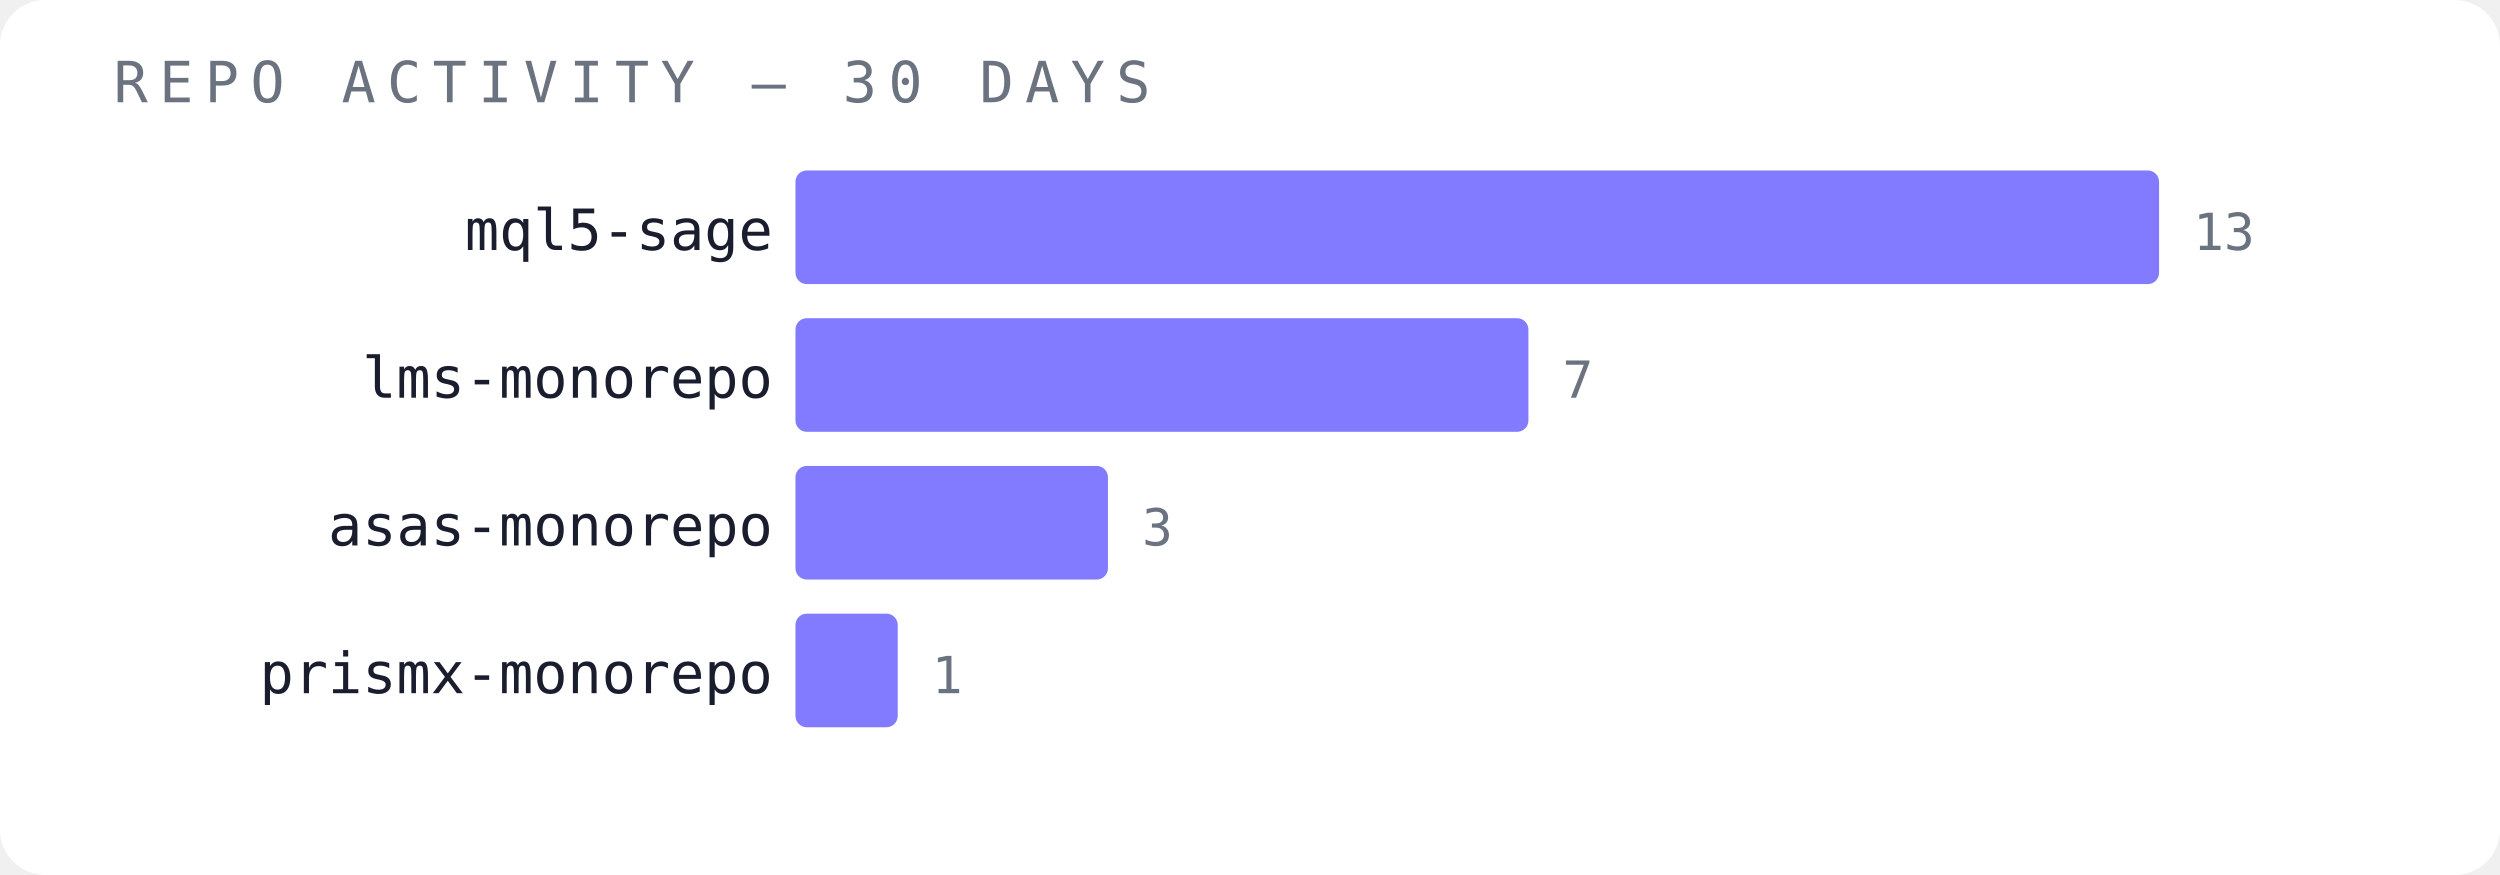
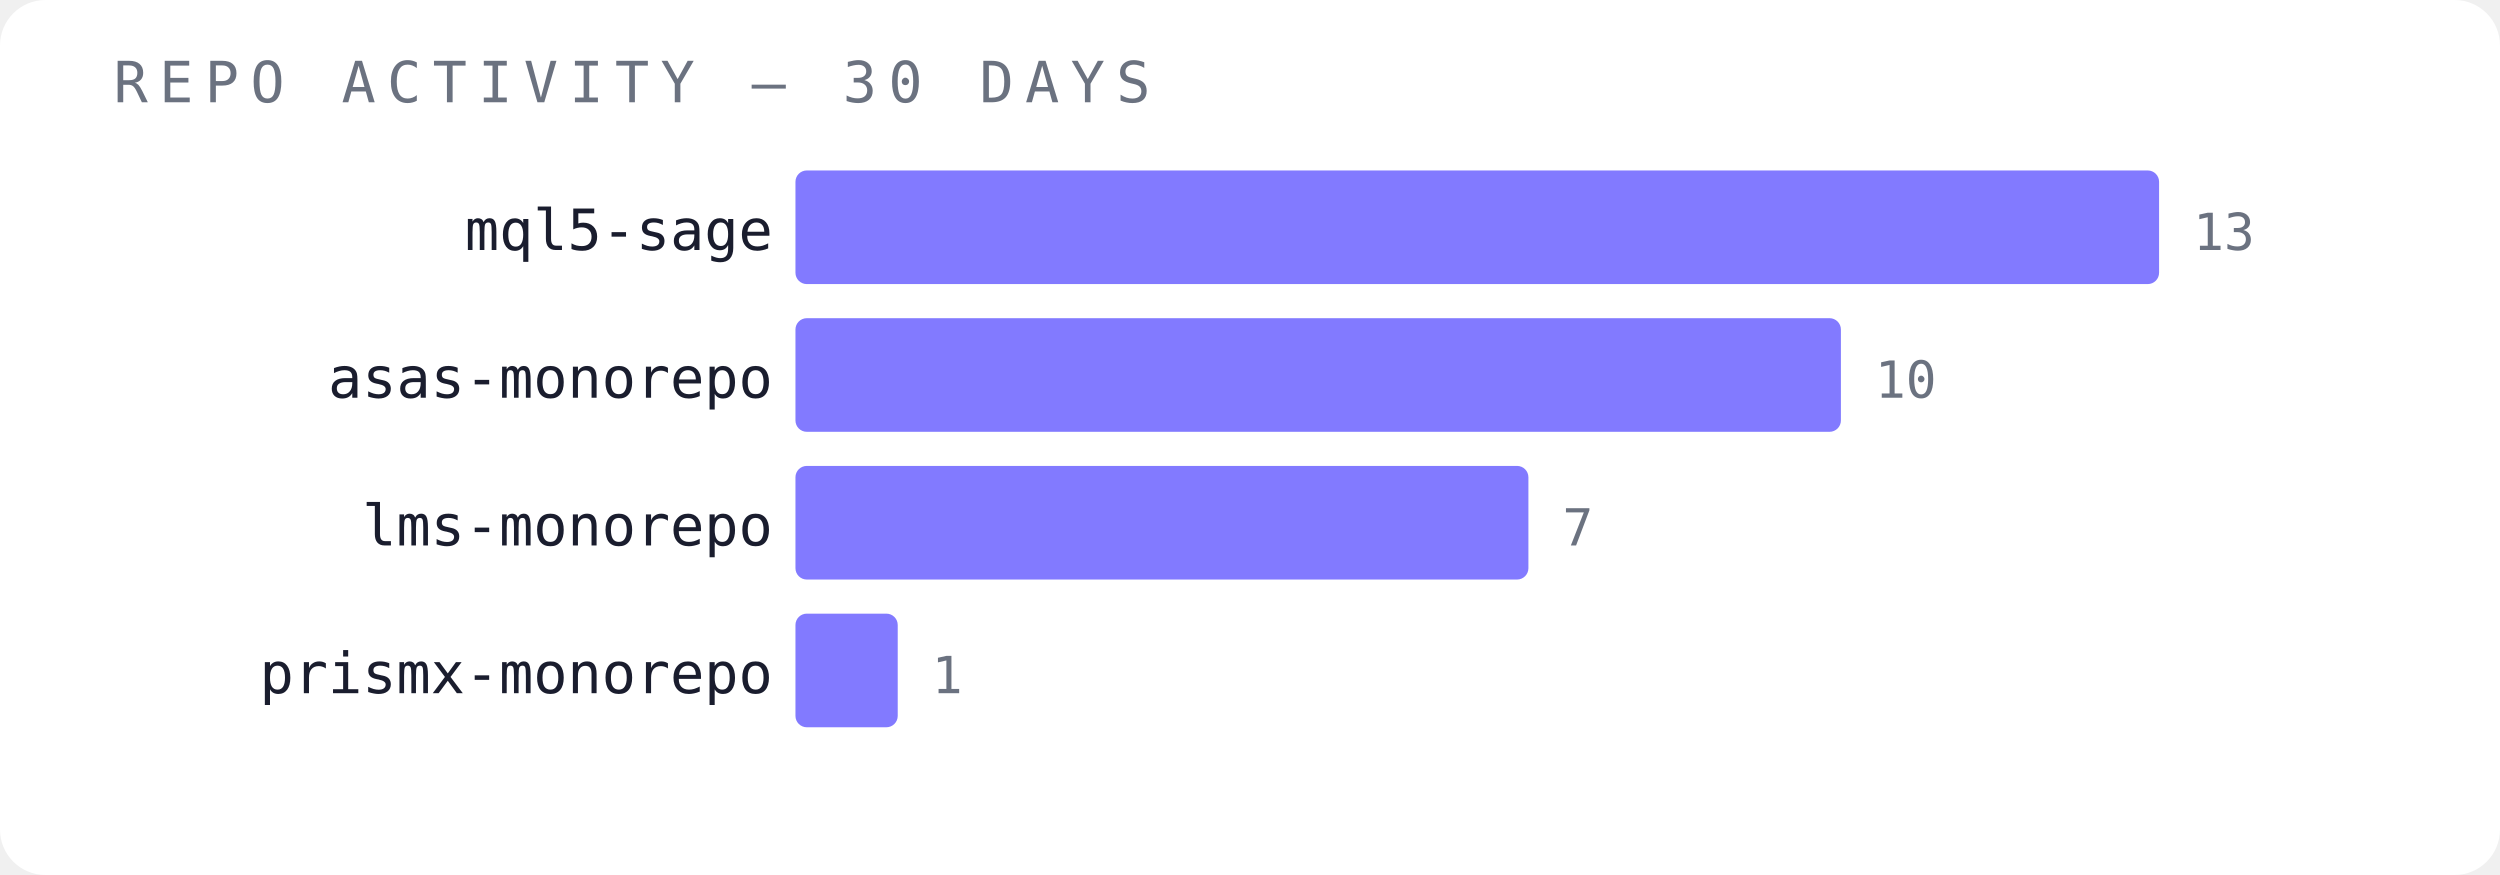
<svg xmlns="http://www.w3.org/2000/svg" width="440" height="154" viewBox="0 0 440 154">
  <rect width="440" height="154" fill="#ffffff" rx="8" />
  <text x="20" y="18" font-family="monospace" font-size="10" fill="#6b7280" letter-spacing="2">REPO ACTIVITY — 30 DAYS</text>
  <text x="136" y="44" font-family="monospace" font-size="10" fill="#1a1d2e" text-anchor="end">mql5-sage</text>
  <rect x="140" y="30" width="240" height="20" fill="#6c63ff" opacity="0.85" rx="2" />
  <text x="386" y="44" font-family="monospace" font-size="9" fill="#6b7280">13</text>
-   <text x="136" y="70" font-family="monospace" font-size="10" fill="#1a1d2e" text-anchor="end">lms-monorepo</text>
-   <rect x="140" y="56" width="129" height="20" fill="#6c63ff" opacity="0.85" rx="2" />
-   <text x="275" y="70" font-family="monospace" font-size="9" fill="#6b7280">7</text>
-   <text x="136" y="96" font-family="monospace" font-size="10" fill="#1a1d2e" text-anchor="end">asas-monorepo</text>
-   <rect x="140" y="82" width="55" height="20" fill="#6c63ff" opacity="0.85" rx="2" />
-   <text x="201" y="96" font-family="monospace" font-size="9" fill="#6b7280">3</text>
+   <text x="136" y="70" font-family="monospace" font-size="10" fill="#1a1d2e" text-anchor="end">asas-monorepo</text>
+   <rect x="140" y="56" width="184" height="20" fill="#6c63ff" opacity="0.85" rx="2" />
+   <text x="330" y="70" font-family="monospace" font-size="9" fill="#6b7280">10</text>
+   <text x="136" y="96" font-family="monospace" font-size="10" fill="#1a1d2e" text-anchor="end">lms-monorepo</text>
+   <rect x="140" y="82" width="129" height="20" fill="#6c63ff" opacity="0.85" rx="2" />
+   <text x="275" y="96" font-family="monospace" font-size="9" fill="#6b7280">7</text>
  <text x="136" y="122" font-family="monospace" font-size="10" fill="#1a1d2e" text-anchor="end">prismx-monorepo</text>
  <rect x="140" y="108" width="18" height="20" fill="#6c63ff" opacity="0.85" rx="2" />
  <text x="164" y="122" font-family="monospace" font-size="9" fill="#6b7280">1</text>
</svg>
